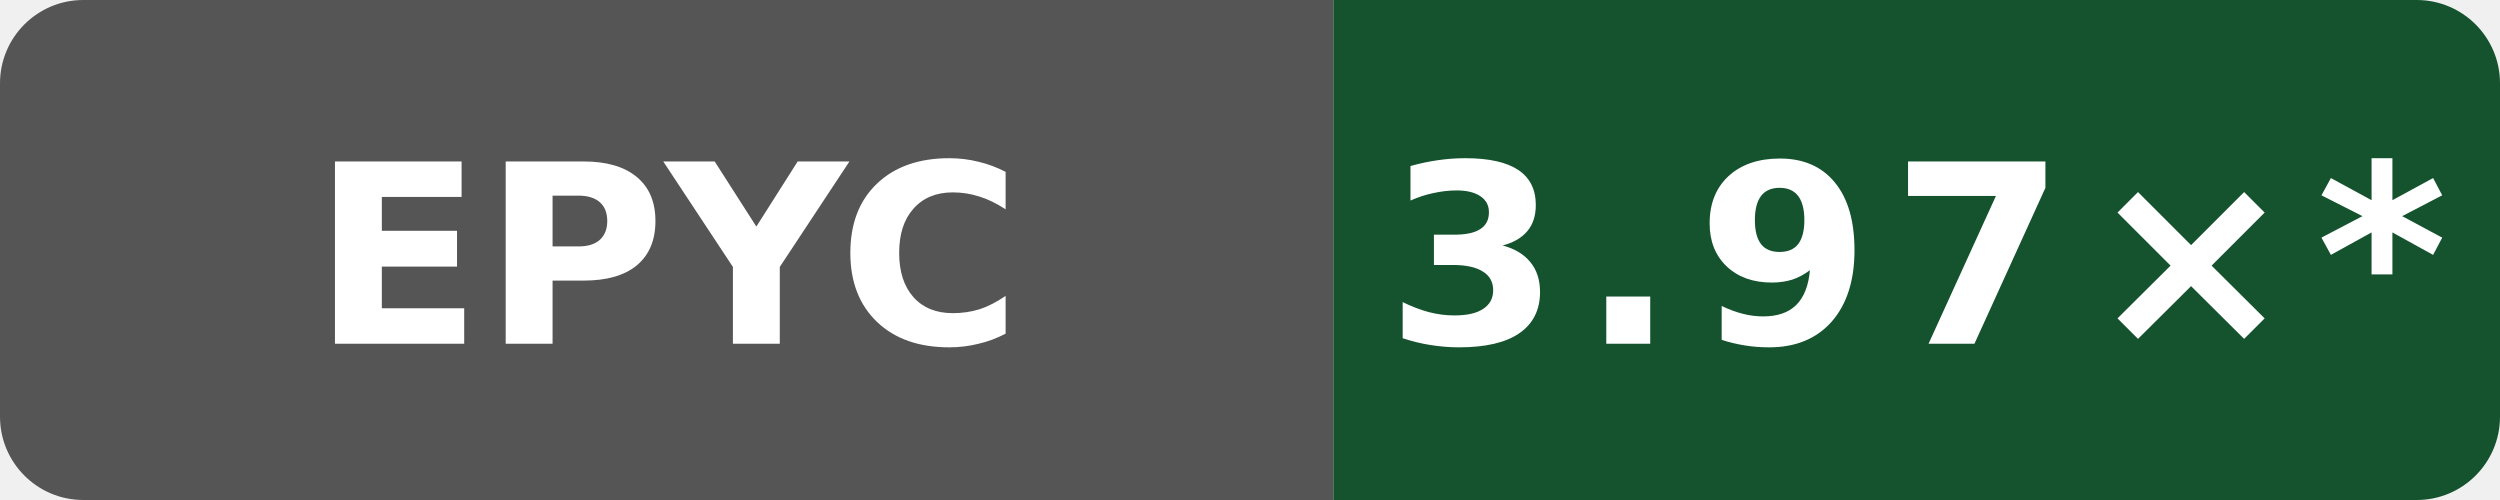
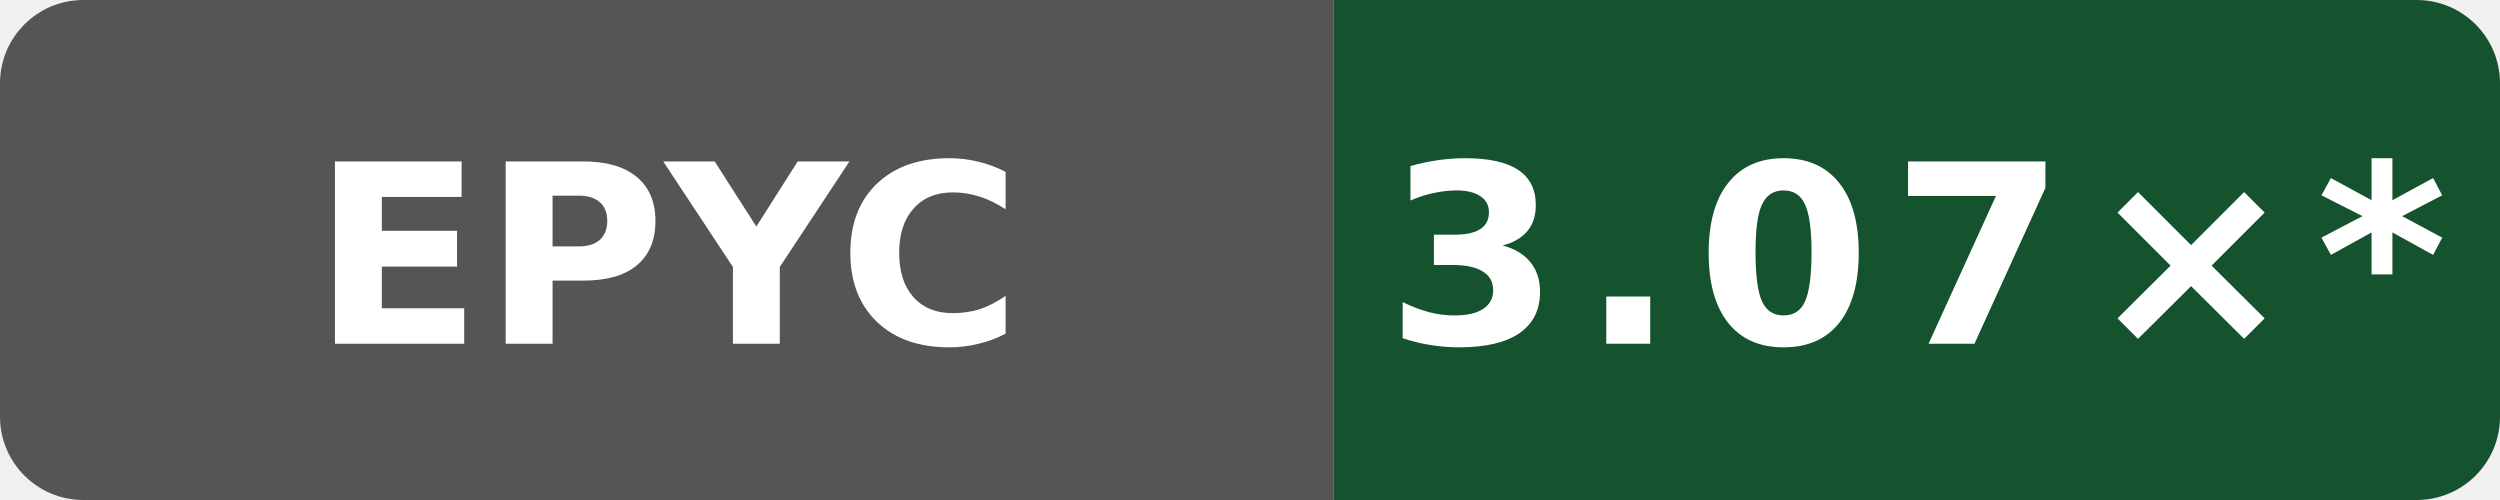
- <svg xmlns="http://www.w3.org/2000/svg" data-original-label="godot build-clang; AMD EPYC 7763 64-Core Processor; revision 0bf4bdfe0b8e6703ee3dafe7ac8c410e2097974a" data-original-message="3.97×" width="120" height="24" viewBox="0 0 120 24" role="img" aria-label="godot build-clang; AMD EPYC 7763 64-Core Processor; revision 0bf4bdfe0b8e6703ee3dafe7ac8c410e2097974a; measured 0bf4bdfe0b8e6703ee3dafe7ac8c410e2097974a; 14 commits behind main: 3.97×*">
+ <svg xmlns="http://www.w3.org/2000/svg" data-original-label="godot build-clang; AMD EPYC 9V45 96-Core Processor; revision 897807fd4b8c8a50f234a4480f91abe56a7760a8" data-original-message="3.07×" width="120" height="24" viewBox="0 0 120 24" role="img" aria-label="godot build-clang; AMD EPYC 9V45 96-Core Processor; revision 897807fd4b8c8a50f234a4480f91abe56a7760a8; measured 897807fd4b8c8a50f234a4480f91abe56a7760a8; 11 commits behind main: 3.07×*">
  <defs>
    <clipPath id="badge">
      <rect width="120" height="24" rx="4" />
    </clipPath>
  </defs>
  <g clip-path="url(#badge)">
    <rect width="64" height="24" fill="#555" />
    <rect x="64" width="56" height="24" fill="#14532d" />
  </g>
  <text x="32" y="16.5" fill="#fff" text-anchor="middle" font-family="Verdana,Geneva,DejaVu Sans,sans-serif" font-size="12" font-weight="700" textLength="31" lengthAdjust="spacingAndGlyphs">EPYC</text>
-   <text x="92" y="16.5" fill="#fff" text-anchor="middle" font-family="Verdana,Geneva,DejaVu Sans,sans-serif" font-size="12" font-weight="700" letter-spacing="1" textLength="44" lengthAdjust="spacingAndGlyphs">3.97×*</text>
+   <text x="92" y="16.5" fill="#fff" text-anchor="middle" font-family="Verdana,Geneva,DejaVu Sans,sans-serif" font-size="12" font-weight="700" letter-spacing="1" textLength="44" lengthAdjust="spacingAndGlyphs">3.07×*</text>
</svg>
